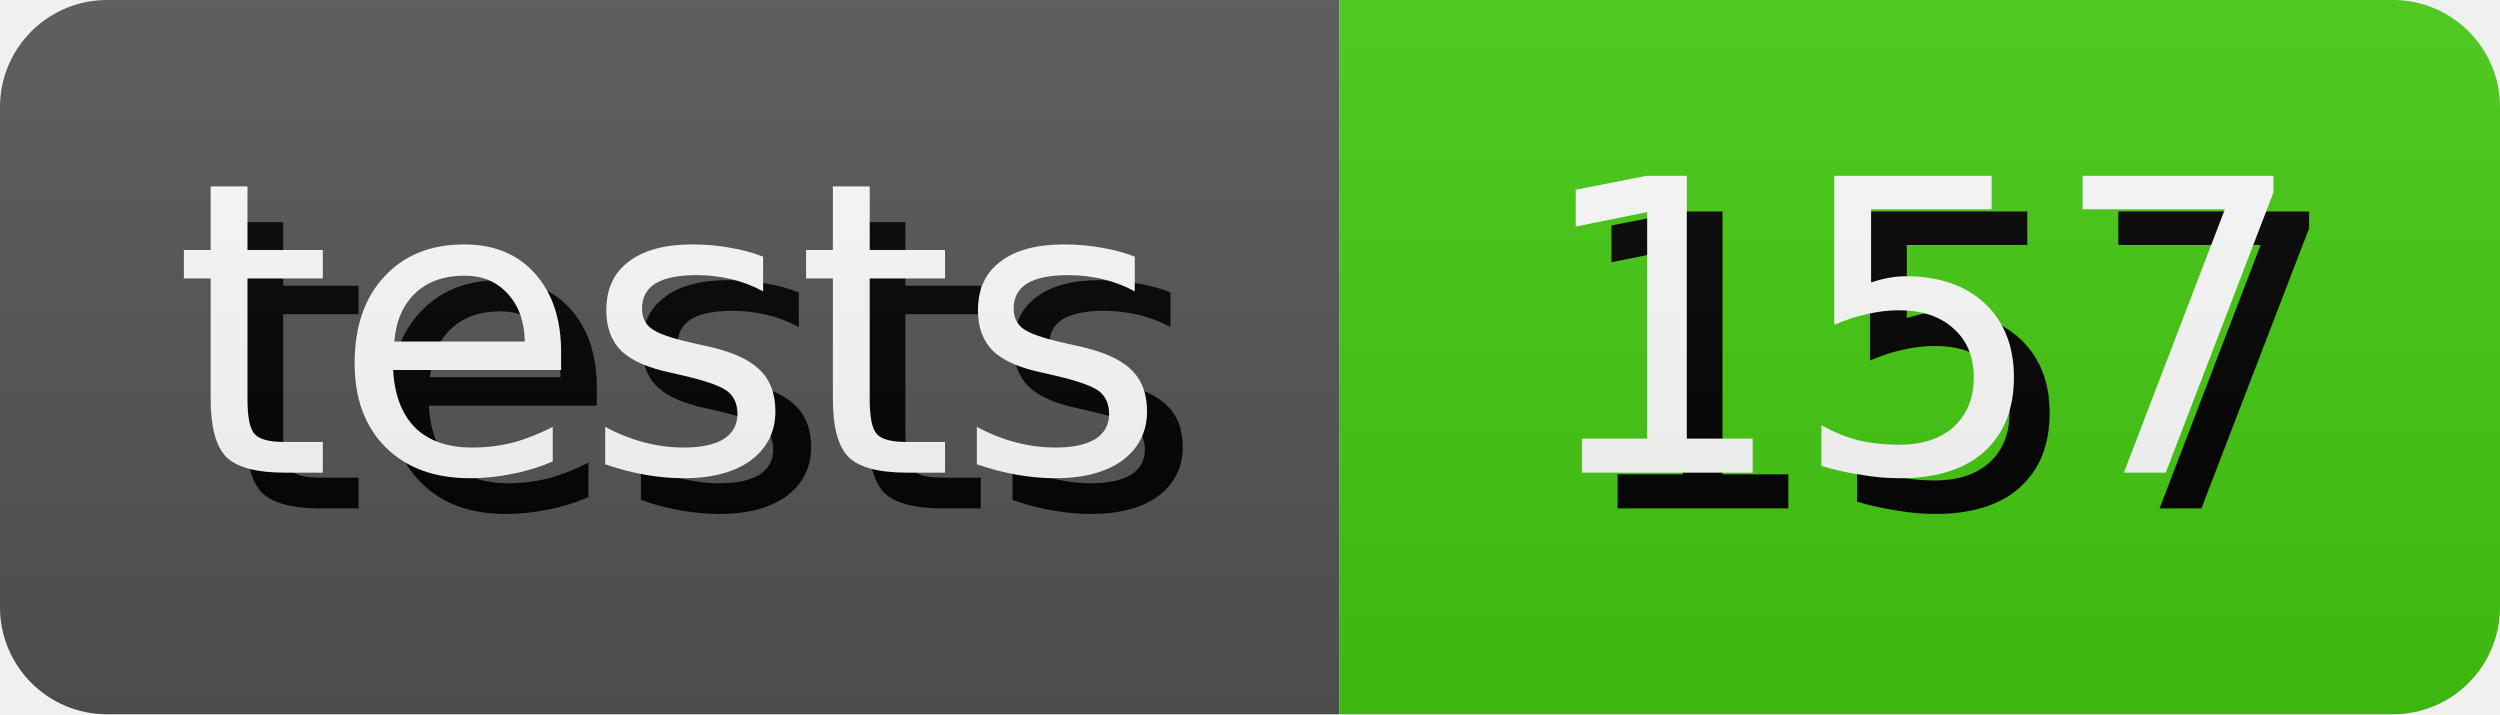
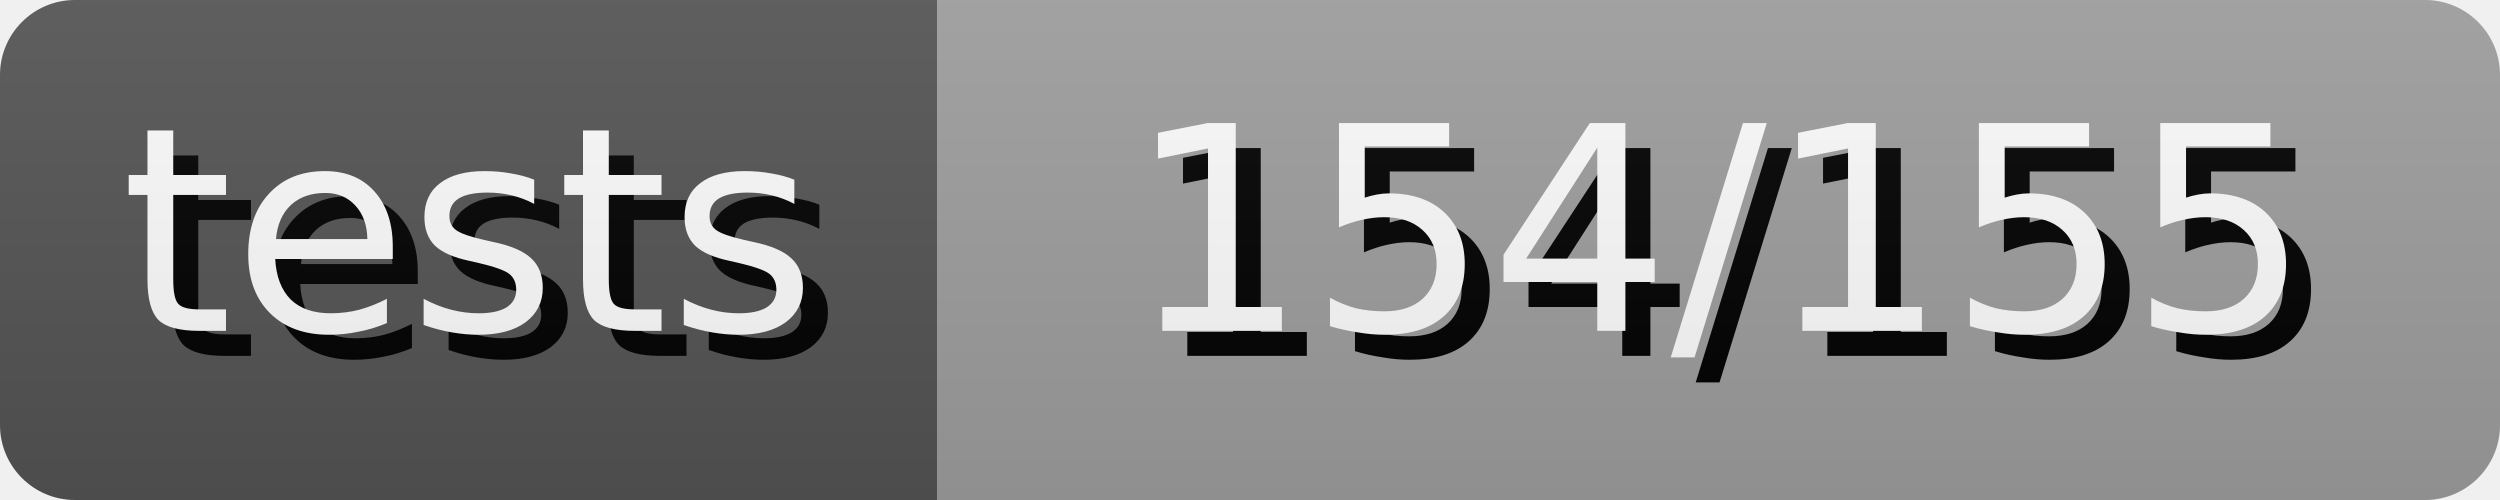
- <svg xmlns="http://www.w3.org/2000/svg" width="70.0" height="20" role="img" aria-label="tests: 157">
+ <svg xmlns="http://www.w3.org/2000/svg" width="100.0" height="20" role="img" aria-label="tests: 154/155">
  <style>
        rect {
            height: 20px;
        }

        text {
            text-rendering: geometricPrecision;
            dominant-baseline: middle;
            text-anchor: middle;
            font-family: Verdana,Geneva,DejaVu Sans,sans-serif;
            font-size: 11.4px;
            fill: #fff;
        }

        .shadow {
            transform: translate(1px, 1px);
            fill: #010101;
        }
    </style>
  <linearGradient id="s" x2="0" y2="100%">
    <stop offset="0" stop-color="#bbb" stop-opacity=".1" />
    <stop offset="1" stop-opacity=".1" />
  </linearGradient>
  <clipPath id="r">
    <rect width="100%" rx="3" fill="#fff" />
  </clipPath>
  <g clip-path="url(#r)">
    <g>
      <rect width="37.5" fill="#555" />
      <text x="18.75" y="10.0" class="shadow">tests</text>
      <text x="18.75" y="10.0">tests</text>
    </g>
    <g transform="translate(37.5 0)">
-       <rect width="32.5" fill="#4c1" />
-       <text x="16.25" y="10.0" class="shadow">157</text>
-       <text x="16.25" y="10.0">157</text>
+       <rect width="62.5" fill="#9f9f9f" />
+       <text x="31.25" y="10.0" class="shadow">154/155</text>
+       <text x="31.25" y="10.0">154/155</text>
    </g>
    <rect width="100%" height="100%" fill="url(#s)" />
  </g>
</svg>
